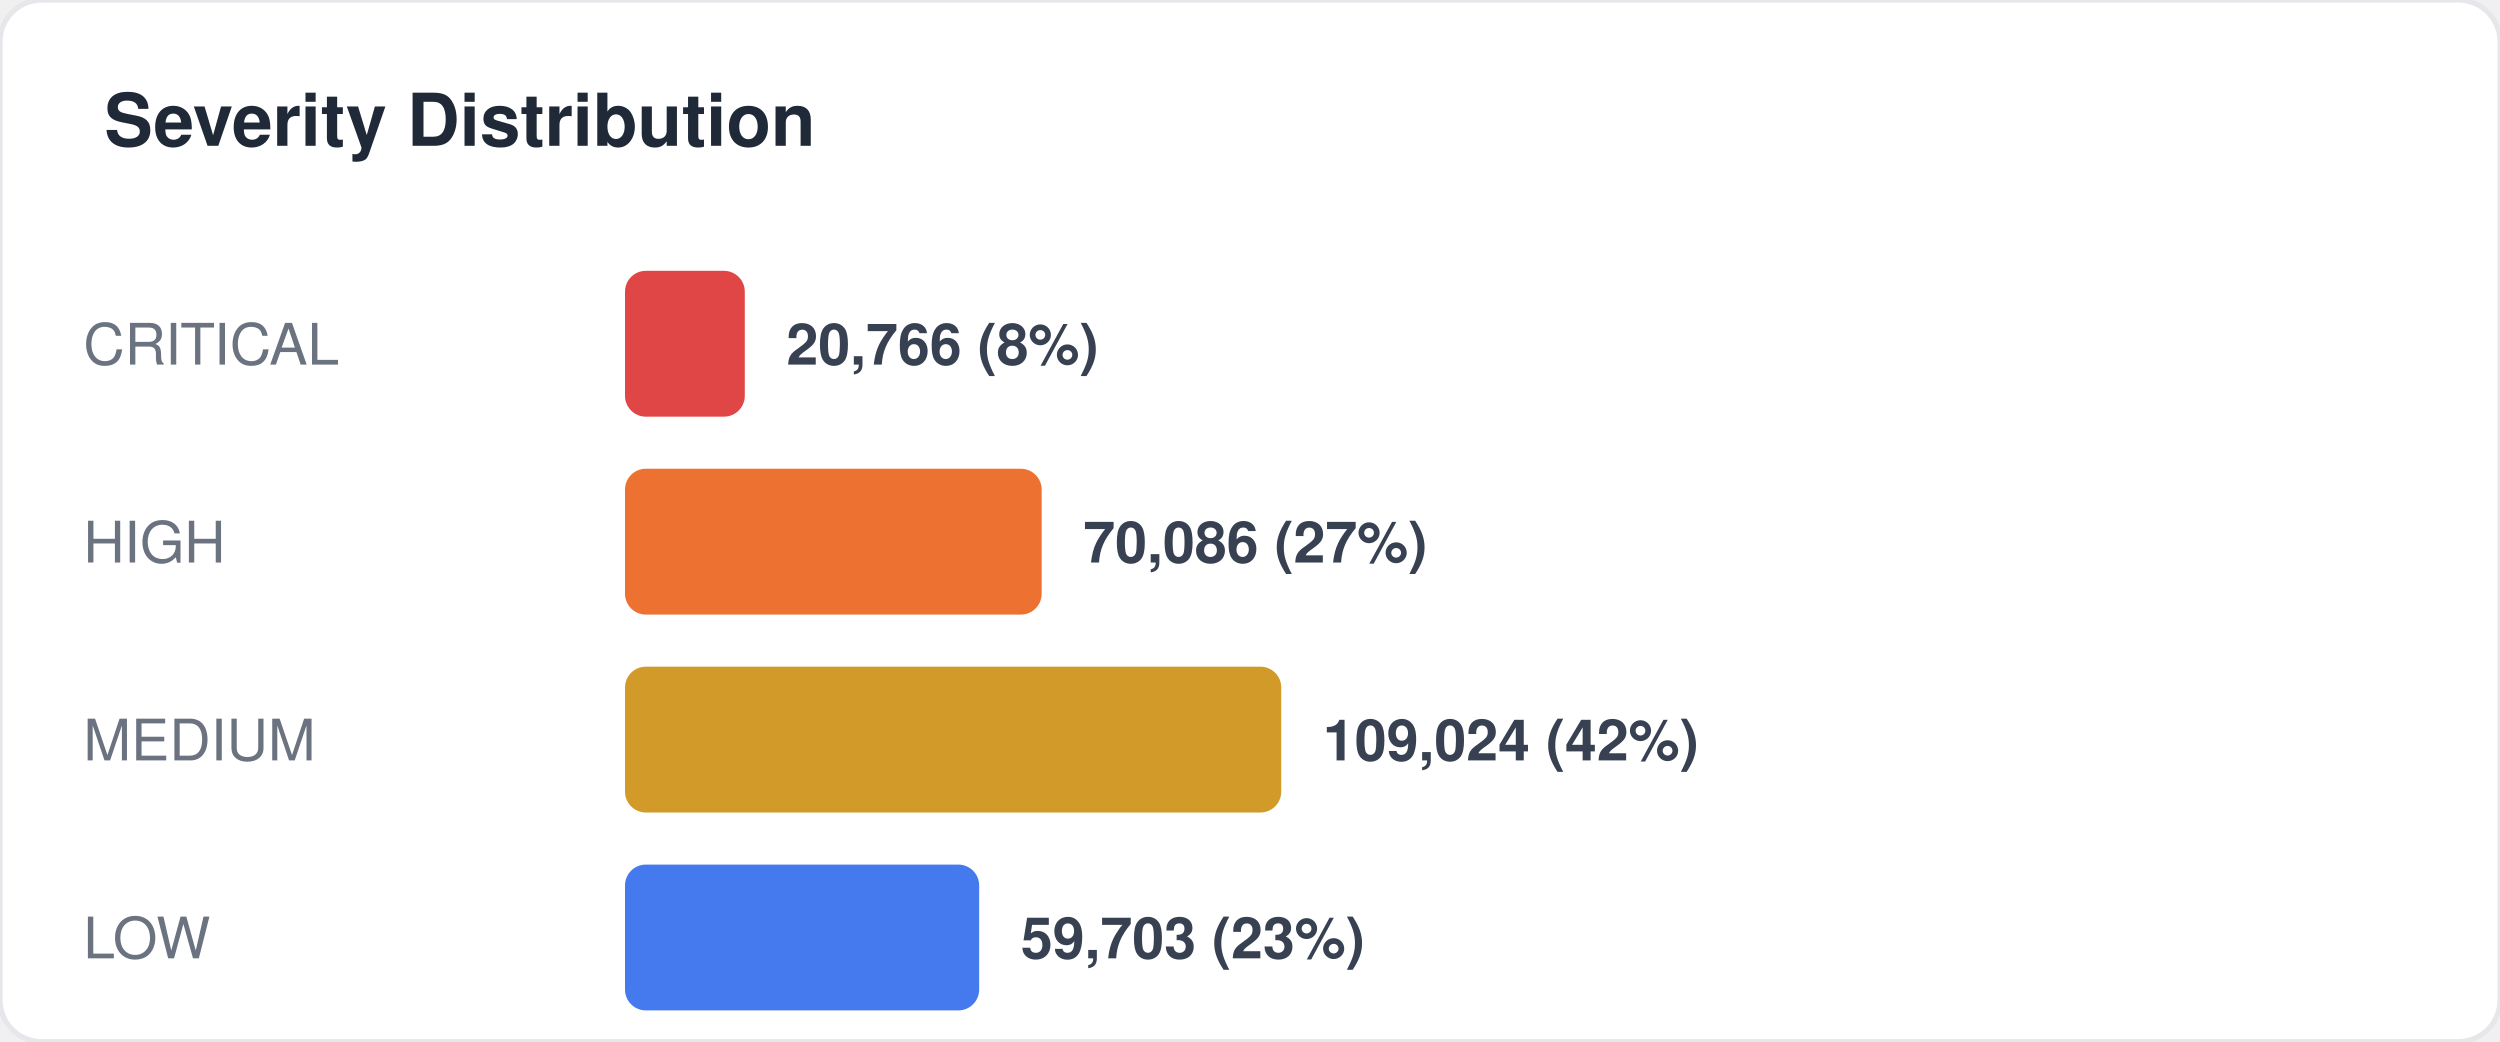
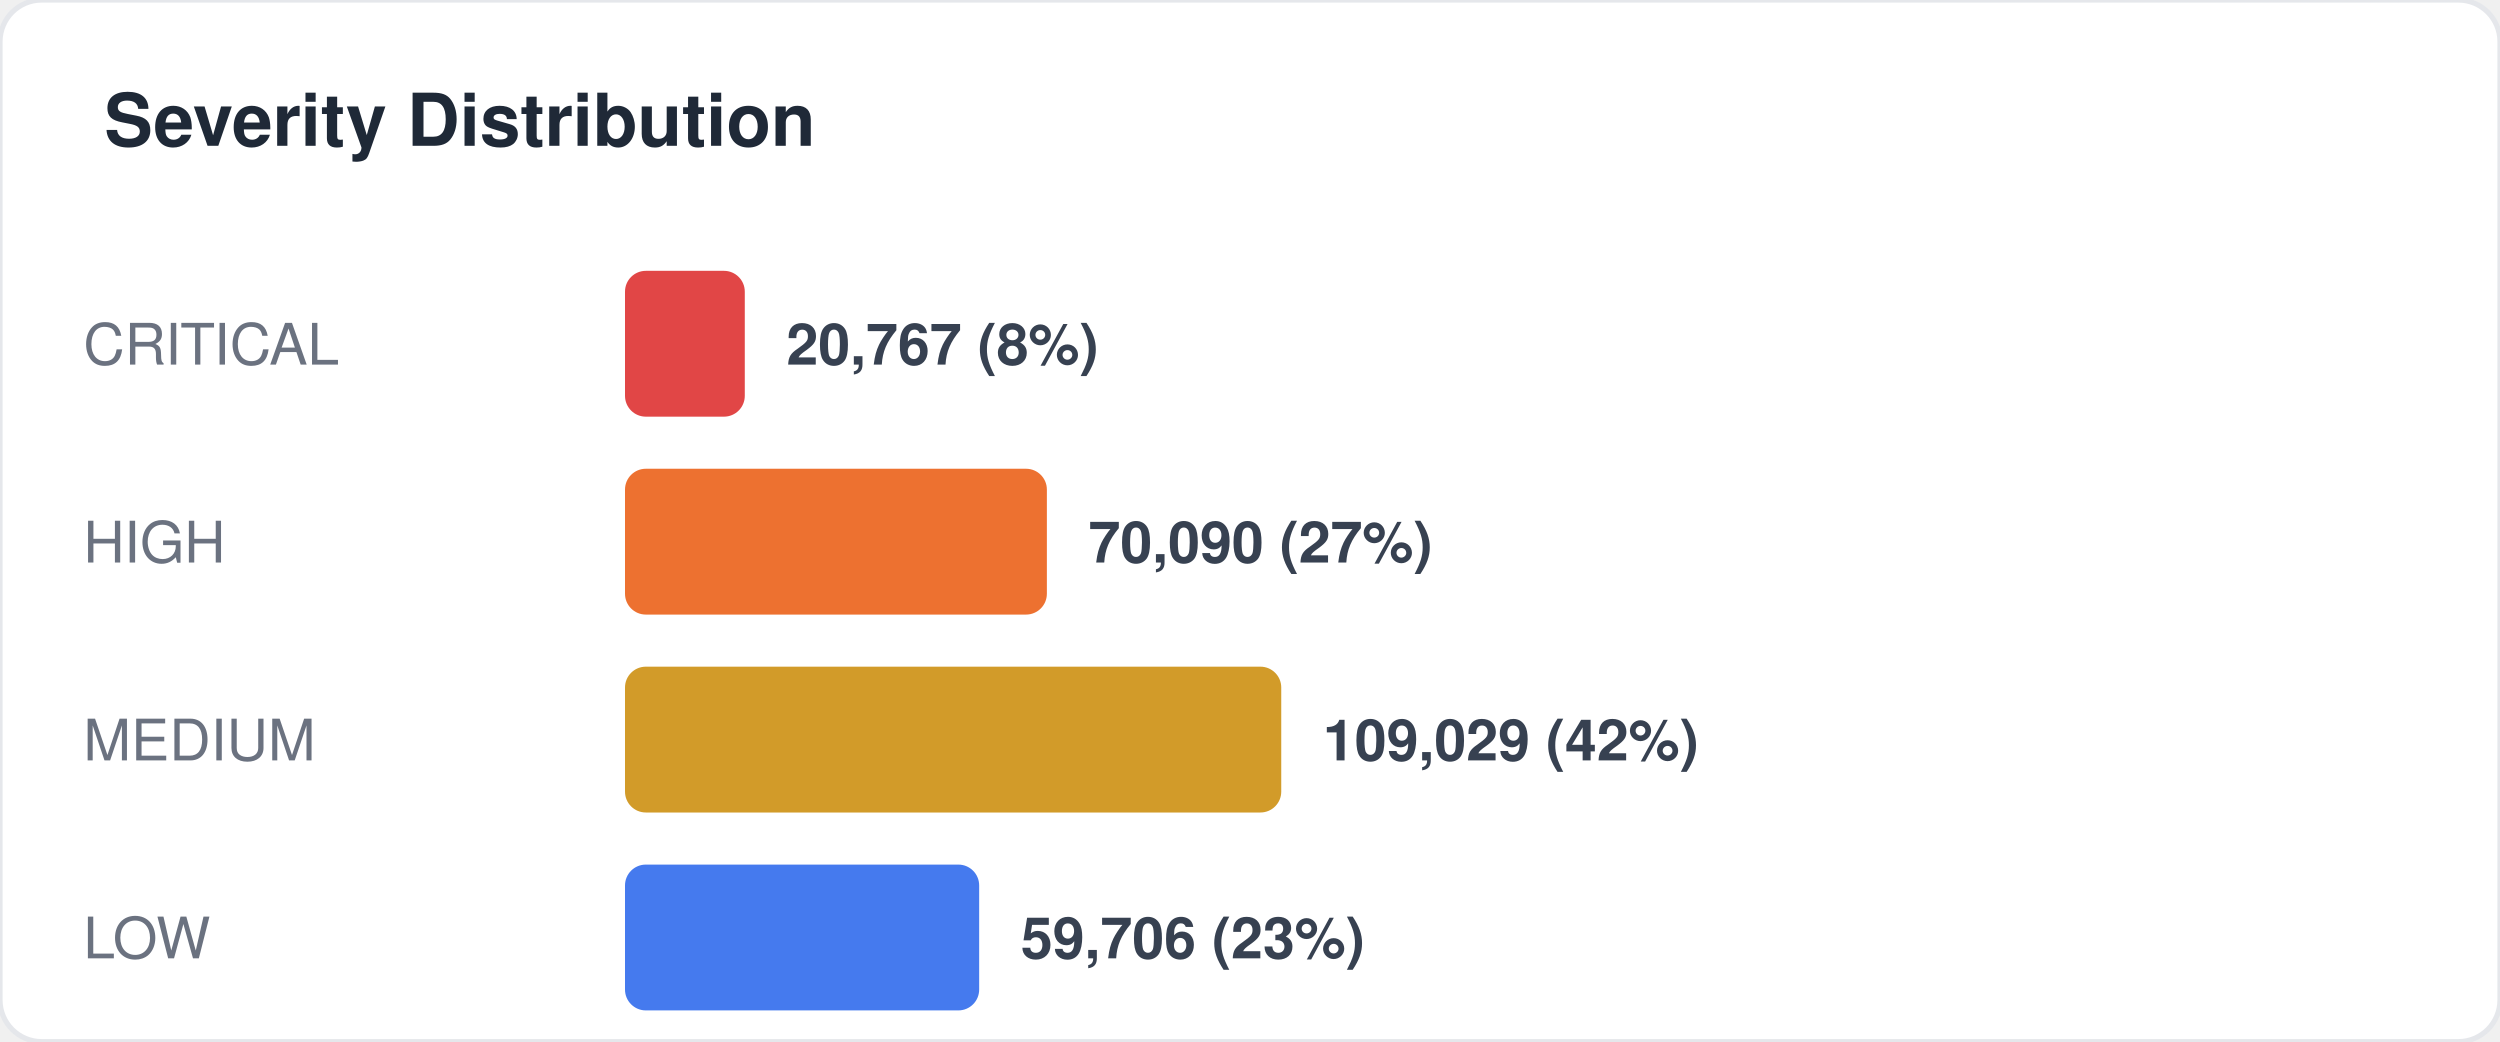
<svg xmlns="http://www.w3.org/2000/svg" width="480" height="200" viewBox="0 0 480 200" fill="none">
  <style>
  text { font-family: -apple-system, BlinkMacSystemFont, "Segoe UI", Helvetica, Arial, sans-serif; }
  .title { font-size: 14px; font-weight: 700; fill: #1f2937; }
  .label { font-size: 11px; fill: #6b7280; }
  .value { font-size: 11px; font-weight: 600; fill: #374151; }
  .big-number { font-size: 28px; font-weight: 800; fill: #111827; }
  .sub { font-size: 10px; fill: #9ca3af; }
</style>
  <rect width="480" height="200" rx="8" fill="#ffffff" stroke="#e5e7eb" stroke-width="1" />
  <text x="20" y="28" class="title">Severity Distribution</text>
  <text x="16" y="70" class="label">CRITICAL</text>
  <rect x="120" y="52" width="23" height="28" rx="4" fill="#dc2626" opacity="0.85" />
-   <text x="151" y="70" class="value">20,766 (8%)</text>
+   <text x="151" y="70" class="value">20,767 (8%)</text>
  <text x="16" y="108" class="label">HIGH</text>
-   <rect x="120" y="90" width="80" height="28" rx="4" fill="#ea580c" opacity="0.85" />
-   <text x="208" y="108" class="value">70,086 (27%)</text>
+   <rect x="120" y="90" width="81" height="28" rx="4" fill="#ea580c" opacity="0.85" />
+   <text x="209" y="108" class="value">70,090 (27%)</text>
  <text x="16" y="146" class="label">MEDIUM</text>
  <rect x="120" y="128" width="126" height="28" rx="4" fill="#ca8a04" opacity="0.85" />
-   <text x="254" y="146" class="value">109,024 (42%)</text>
+   <text x="254" y="146" class="value">109,029 (42%)</text>
  <text x="16" y="184" class="label">LOW</text>
  <rect x="120" y="166" width="68" height="28" rx="4" fill="#2563eb" opacity="0.85" />
-   <text x="196" y="184" class="value">59,703 (23%)</text>
+   <text x="196" y="184" class="value">59,706 (23%)</text>
</svg>
